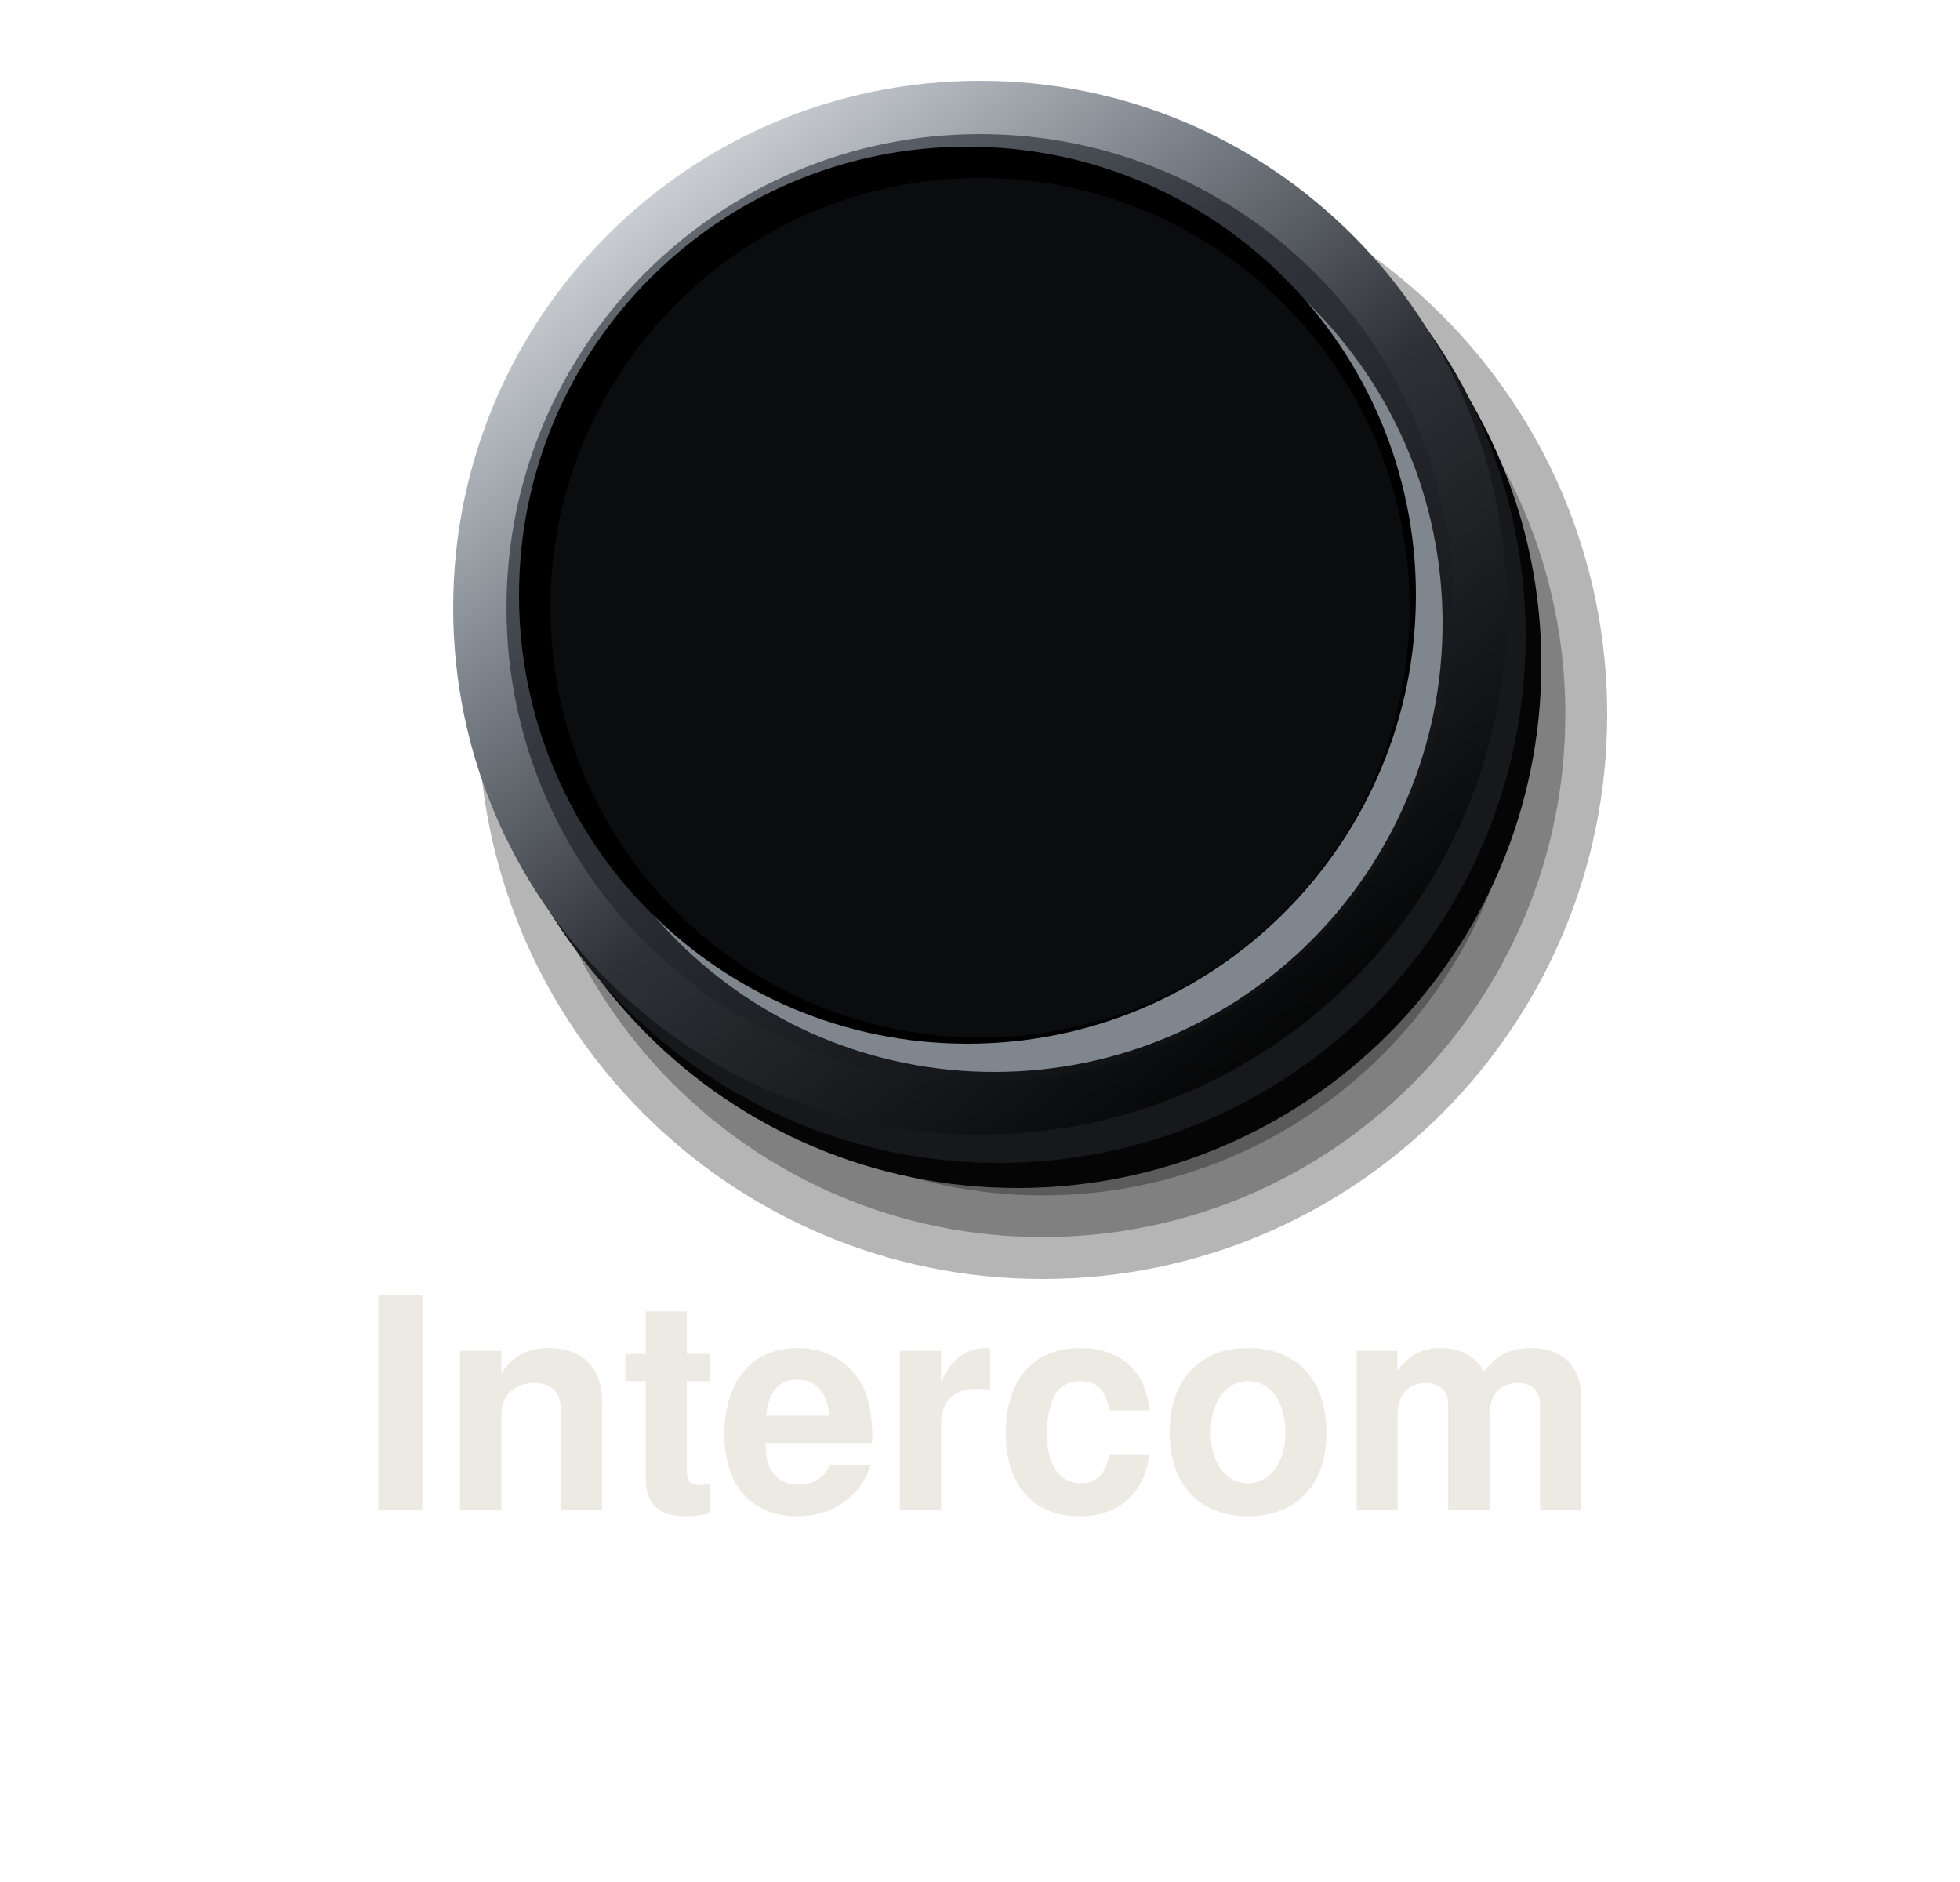
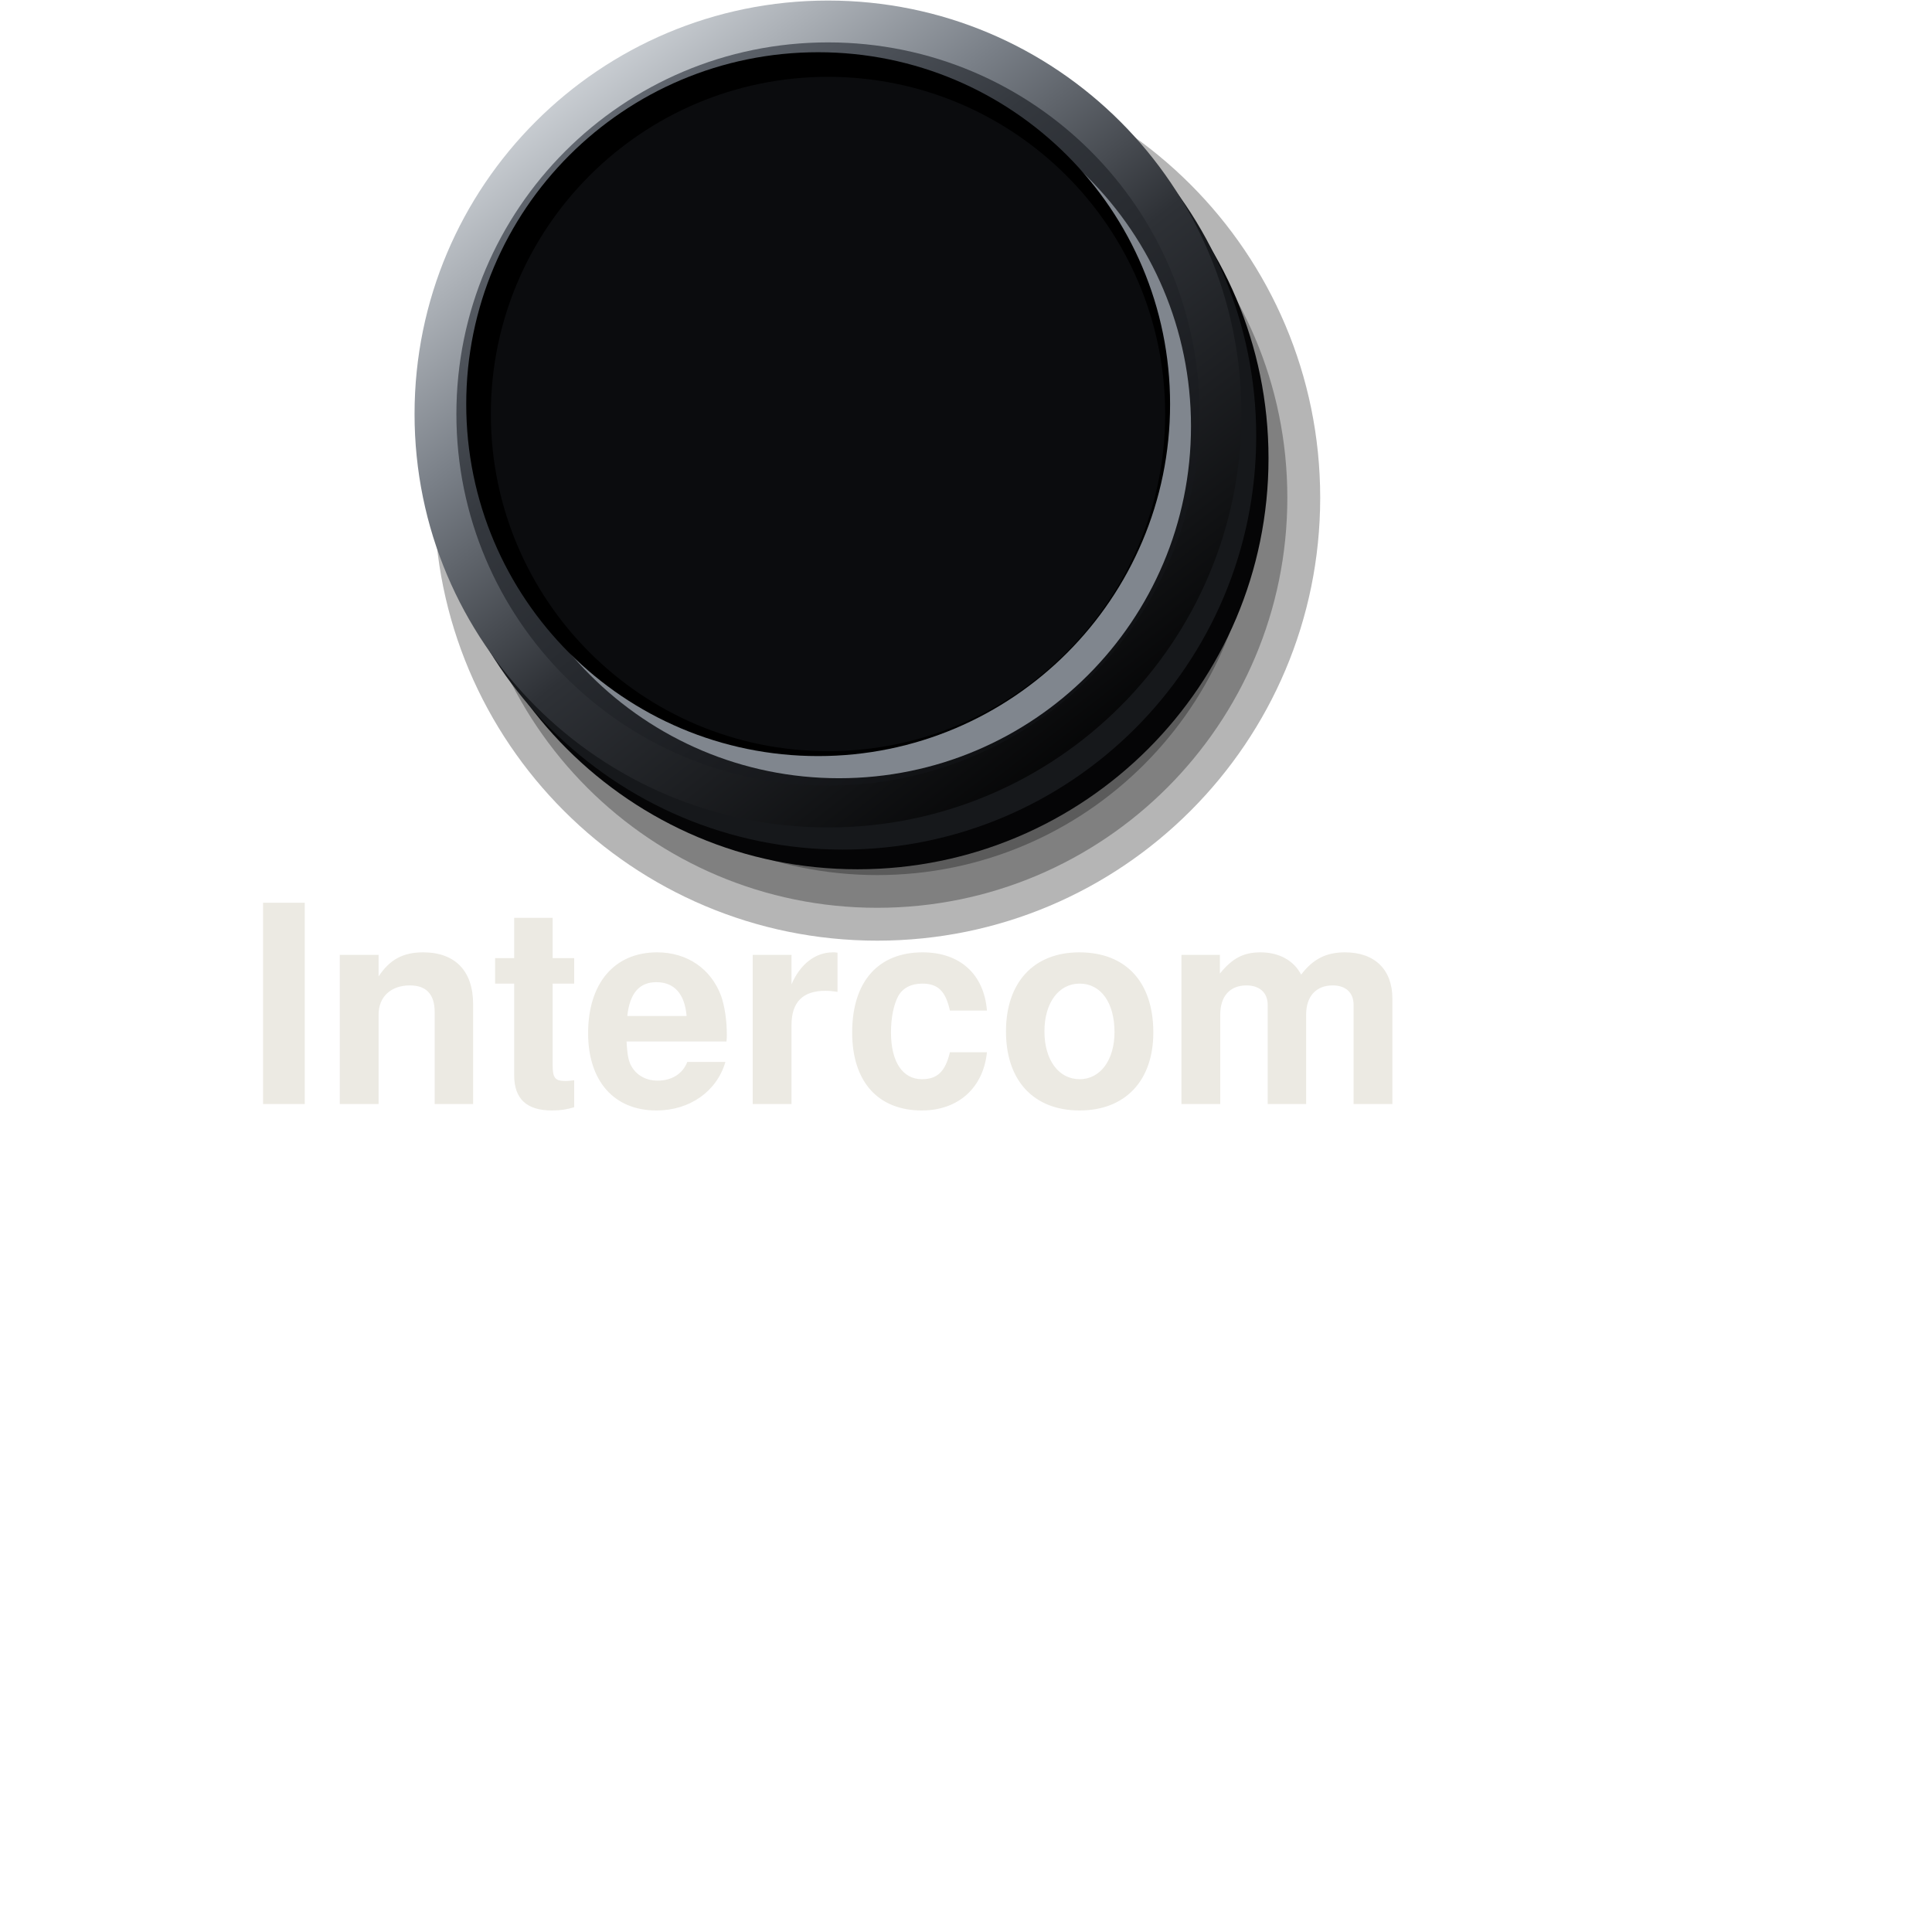
- <svg xmlns="http://www.w3.org/2000/svg" viewBox="0 0 100 96" width="100" height="96">
+ <svg xmlns="http://www.w3.org/2000/svg" viewBox="0 0 84 84" width="84" height="84">
  <defs>
    <linearGradient id="a" x1="0.15" y1="0.05" x2="0.85" y2="0.95">
      <stop offset="0" stop-color="#6B717A" />
      <stop offset="0.35" stop-color="#34383E" />
      <stop offset="0.72" stop-color="#1C1E22" />
      <stop offset="1" stop-color="#0B0C0E" />
    </linearGradient>
    <linearGradient id="b" x1="0.15" y1="0.05" x2="0.85" y2="0.95">
      <stop offset="0" stop-color="#DDE1E5" />
      <stop offset="0.3" stop-color="#7A8088" />
      <stop offset="0.55" stop-color="#2E3136" />
      <stop offset="1" stop-color="#000" />
    </linearGradient>
  </defs>
-   <g transform="translate(16.4 -7.4) scale(0.8)">
-     <circle cx="46" cy="54.8" r="36" fill="#000" fill-opacity="0.29" />
-     <circle cx="46" cy="54.8" r="33.33" fill="#000" fill-opacity="0.29" />
-     <circle cx="46" cy="54.8" r="30.67" fill="#000" fill-opacity="0.29" />
-     <circle cx="46" cy="54.8" r="28" fill="#000" fill-opacity="0.29" />
-     <circle cx="44.4" cy="51.6" r="33.4" fill="#050506" />
-     <circle cx="43.2" cy="49.8" r="33.6" fill="#16181B" />
-     <circle cx="42" cy="48" r="33.6" fill="url(#b)" />
-     <circle cx="42" cy="48" r="30.2" fill="url(#a)" />
-     <circle cx="42.9" cy="49" r="28.6" fill="#80868E" />
-     <circle cx="41.2" cy="47.2" r="28.6" fill="#000" />
-     <circle cx="42" cy="48" r="27.4" fill="#0B0C0E" />
+   <g data-knob="33.6" transform="translate(36 18) scale(0.535)">
+     <g transform="translate(-42 -48)">
+       <circle cx="46" cy="54.8" r="36" fill="#000" fill-opacity="0.29" />
+       <circle cx="46" cy="54.8" r="33.33" fill="#000" fill-opacity="0.29" />
+       <circle cx="46" cy="54.8" r="30.67" fill="#000" fill-opacity="0.29" />
+       <circle cx="46" cy="54.8" r="28" fill="#000" fill-opacity="0.29" />
+       <circle cx="44.4" cy="51.6" r="33.4" fill="#050506" />
+       <circle cx="43.2" cy="49.8" r="33.6" fill="#16181B" />
+       <circle cx="42" cy="48" r="33.6" fill="url(#b)" />
+       <circle cx="42" cy="48" r="30.2" fill="url(#a)" />
+       <circle cx="42.9" cy="49" r="28.6" fill="#80868E" />
+       <circle cx="41.2" cy="47.2" r="28.6" fill="#000" />
+       <circle cx="42" cy="48" r="27.4" fill="#0B0C0E" />
+     </g>
  </g>
-   <text x="50" y="77" font-size="15" font-family="Helvetica, Arial, sans-serif" font-weight="bold" fill="#ECEAE3" text-anchor="middle" data-lettering="secondary">Intercom</text>
+   <text x="36" y="48" font-size="12" font-family="Helvetica, Arial, sans-serif" font-weight="bold" fill="#ECEAE3" text-anchor="middle" data-lettering="secondary">Intercom</text>
</svg>
